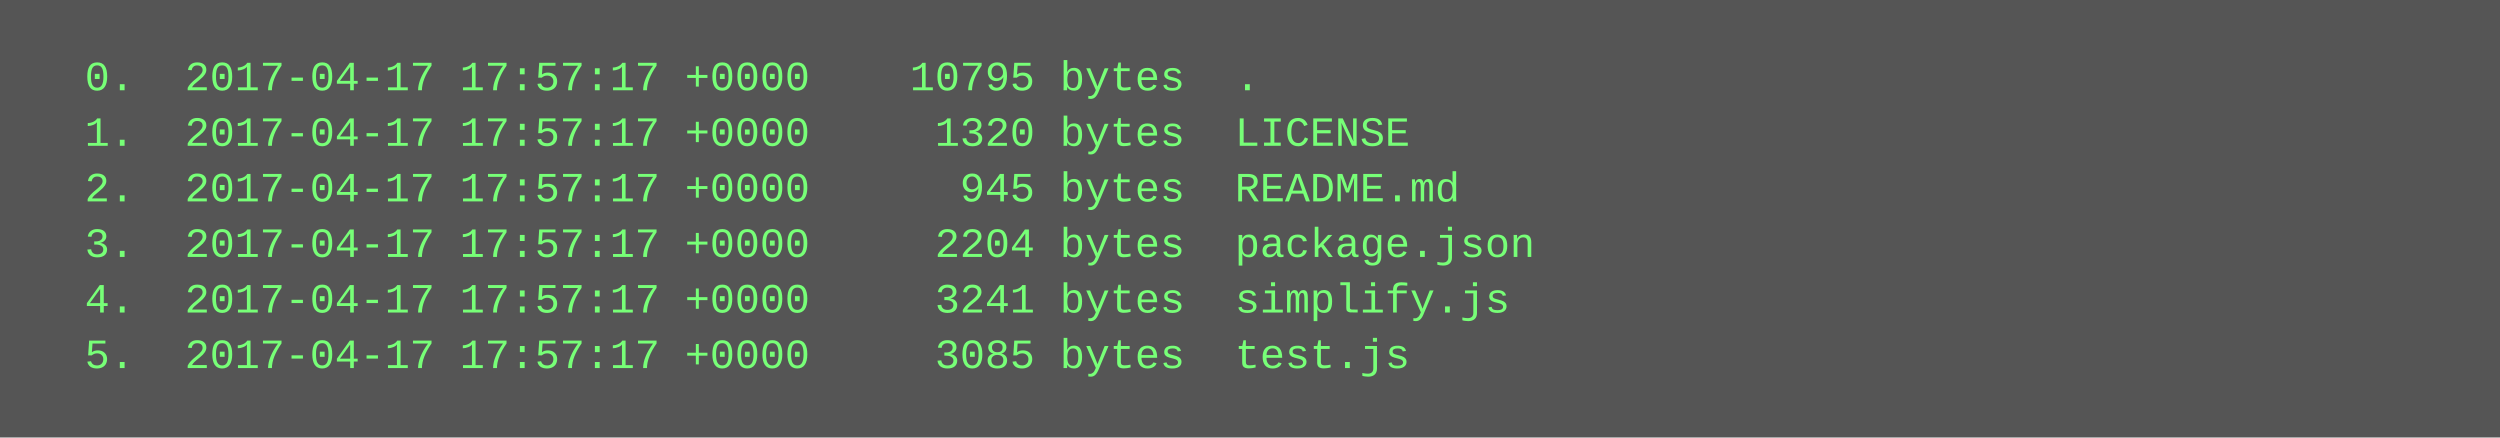
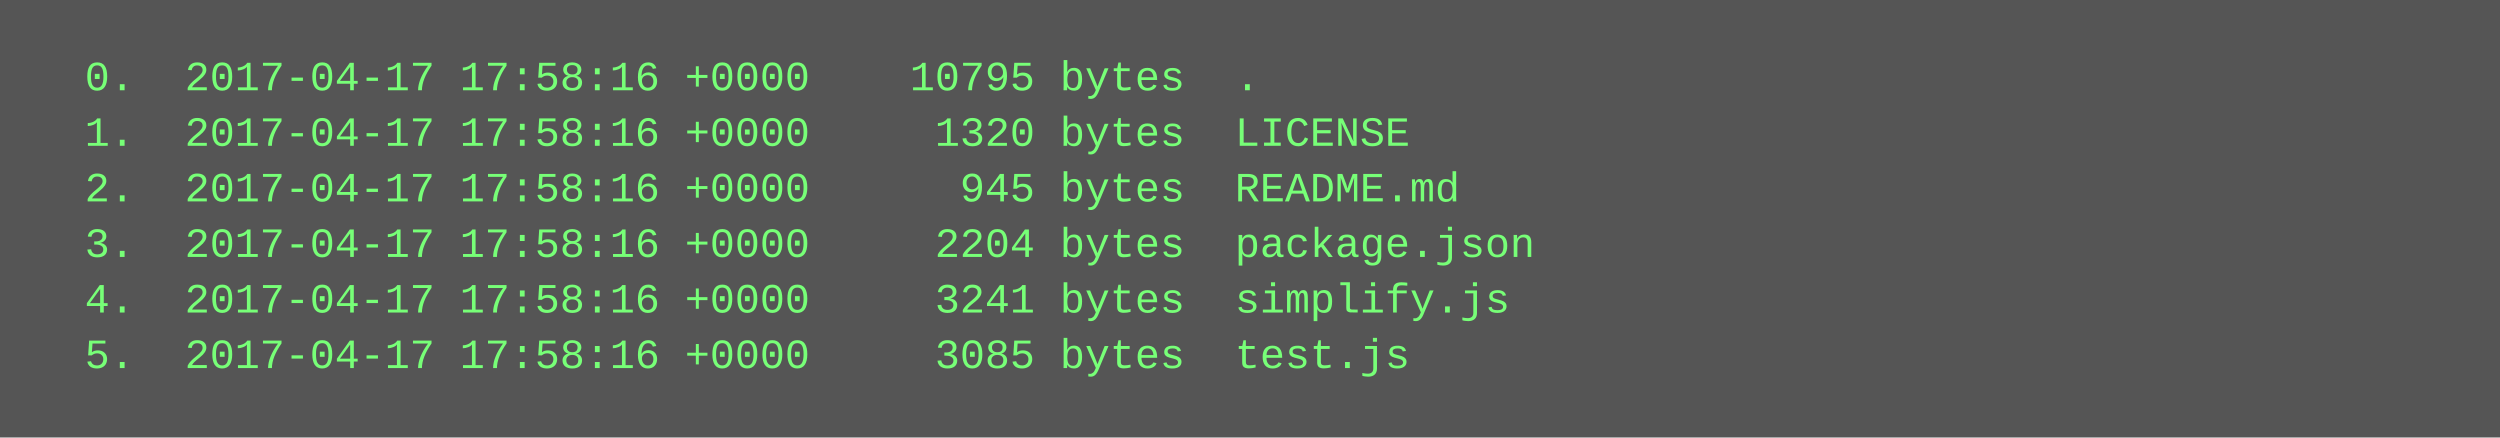
<svg xmlns="http://www.w3.org/2000/svg" height="126" width="720">
  <rect height="126" fill="#555" width="720" />
  <text fill="#7f7" font-family="Courier New" font-size="12" xml:space="preserve">
-     <tspan x="10" y="26">  0.  2017-04-17 17:57:17 +0000    10795 bytes  .</tspan>
-     <tspan x="10" y="42">  1.  2017-04-17 17:57:17 +0000     1320 bytes  LICENSE</tspan>
-     <tspan x="10" y="58">  2.  2017-04-17 17:57:17 +0000      945 bytes  README.md</tspan>
-     <tspan x="10" y="74">  3.  2017-04-17 17:57:17 +0000     2204 bytes  package.json</tspan>
-     <tspan x="10" y="90">  4.  2017-04-17 17:57:17 +0000     3241 bytes  simplify.js</tspan>
-     <tspan x="10" y="106">  5.  2017-04-17 17:57:17 +0000     3085 bytes  test.js</tspan>
+     <tspan x="10" y="26">  0.  2017-04-17 17:58:16 +0000    10795 bytes  .</tspan>
+     <tspan x="10" y="42">  1.  2017-04-17 17:58:16 +0000     1320 bytes  LICENSE</tspan>
+     <tspan x="10" y="58">  2.  2017-04-17 17:58:16 +0000      945 bytes  README.md</tspan>
+     <tspan x="10" y="74">  3.  2017-04-17 17:58:16 +0000     2204 bytes  package.json</tspan>
+     <tspan x="10" y="90">  4.  2017-04-17 17:58:16 +0000     3241 bytes  simplify.js</tspan>
+     <tspan x="10" y="106">  5.  2017-04-17 17:58:16 +0000     3085 bytes  test.js</tspan>
  </text>
</svg>
